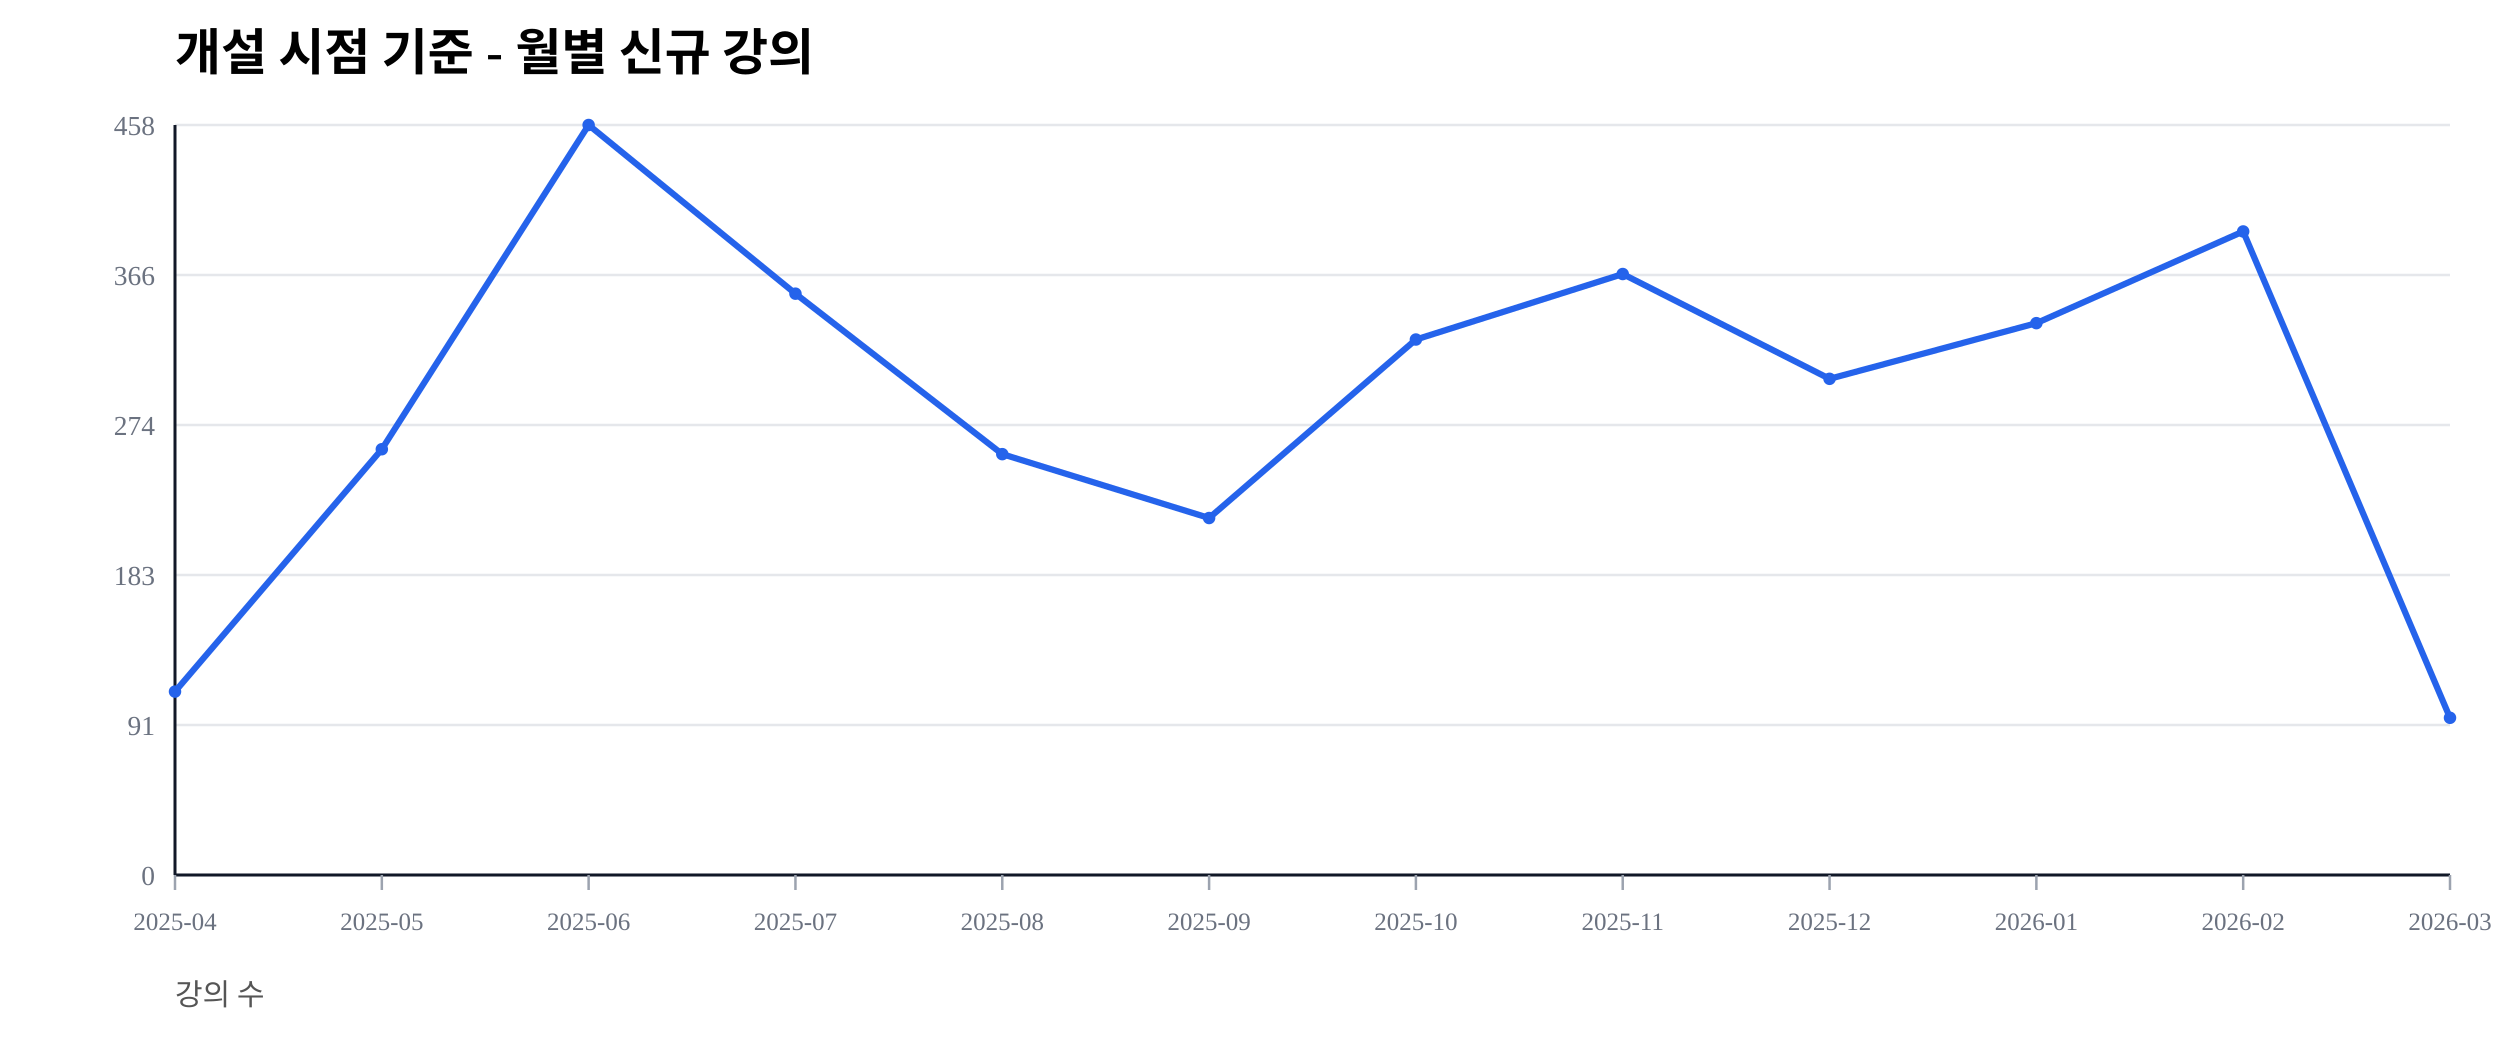
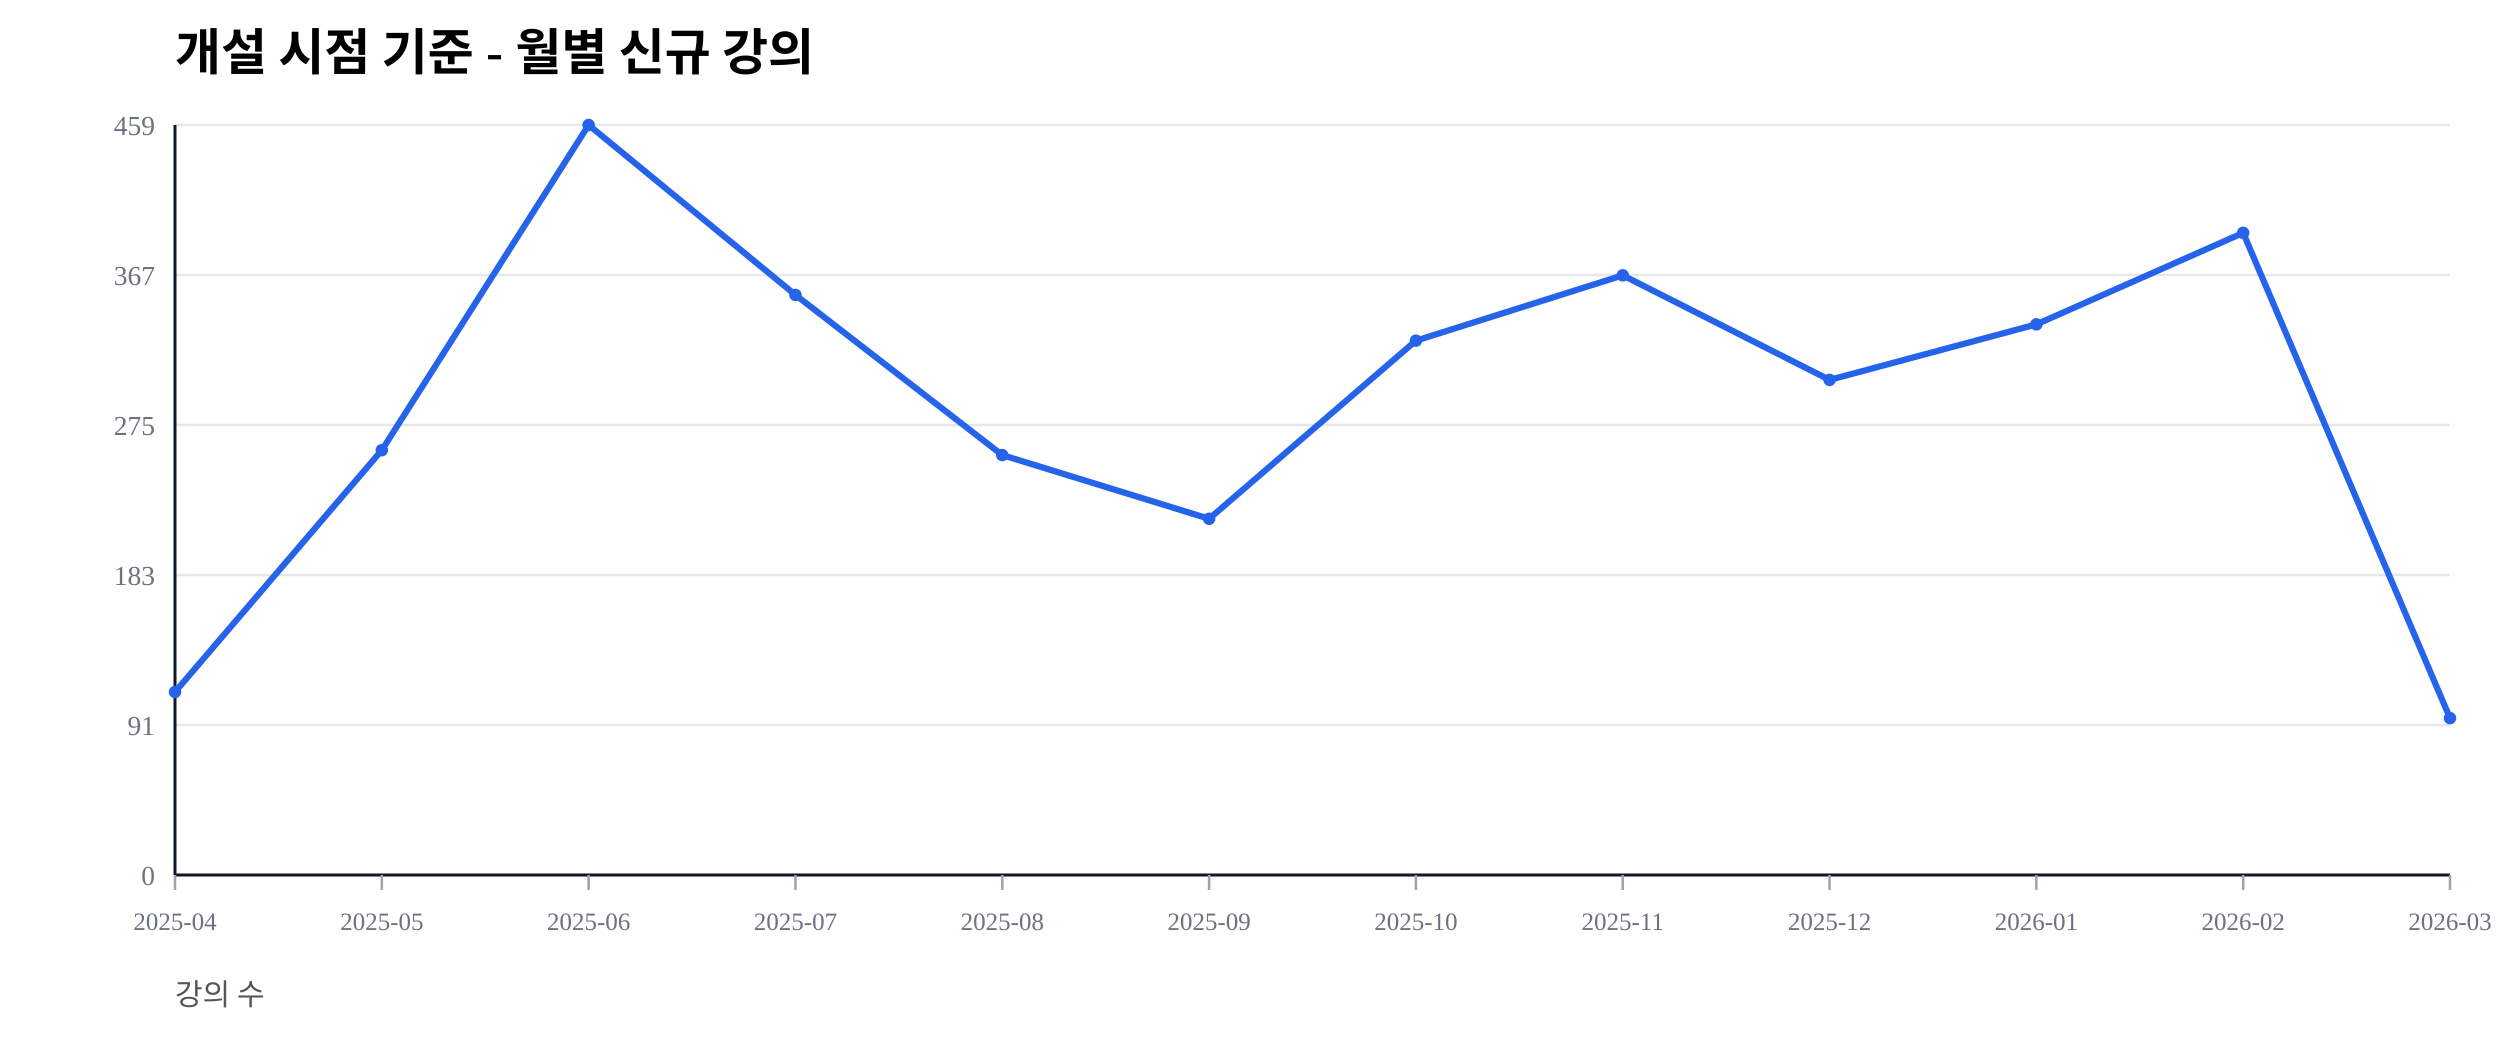
<svg xmlns="http://www.w3.org/2000/svg" width="1000" height="420" viewBox="0 0 1000 420">
  <rect width="100%" height="100%" fill="#ffffff" />
  <text x="70" y="28" font-size="20" font-weight="600">개설 시점 기준 - 월별 신규 강의</text>
  <text x="70" y="402" font-size="12" fill="#555">강의 수</text>
  <line x1="70" y1="350.00" x2="980" y2="350.00" stroke="#e5e7eb" stroke-width="1" />
  <text x="62" y="354.00" font-size="11" fill="#6b7280" text-anchor="end">0</text>
  <line x1="70" y1="290.00" x2="980" y2="290.00" stroke="#e5e7eb" stroke-width="1" />
  <text x="62" y="294.00" font-size="11" fill="#6b7280" text-anchor="end">91</text>
  <line x1="70" y1="230.00" x2="980" y2="230.00" stroke="#e5e7eb" stroke-width="1" />
  <text x="62" y="234.00" font-size="11" fill="#6b7280" text-anchor="end">183</text>
  <line x1="70" y1="170.00" x2="980" y2="170.00" stroke="#e5e7eb" stroke-width="1" />
-   <text x="62" y="174.00" font-size="11" fill="#6b7280" text-anchor="end">274</text>
+   <text x="62" y="174.00" font-size="11" fill="#6b7280" text-anchor="end">275</text>
  <line x1="70" y1="110.00" x2="980" y2="110.00" stroke="#e5e7eb" stroke-width="1" />
-   <text x="62" y="114.00" font-size="11" fill="#6b7280" text-anchor="end">366</text>
+   <text x="62" y="114.00" font-size="11" fill="#6b7280" text-anchor="end">367</text>
  <line x1="70" y1="50.00" x2="980" y2="50.00" stroke="#e5e7eb" stroke-width="1" />
-   <text x="62" y="54.00" font-size="11" fill="#6b7280" text-anchor="end">458</text>
+   <text x="62" y="54.00" font-size="11" fill="#6b7280" text-anchor="end">459</text>
  <line x1="70" y1="350" x2="980" y2="350" stroke="#111827" stroke-width="1.2" />
  <line x1="70" y1="50" x2="70" y2="350" stroke="#111827" stroke-width="1.2" />
  <line x1="70.00" y1="350" x2="70.00" y2="356" stroke="#9ca3af" stroke-width="1" />
  <text x="70.00" y="372" font-size="10" fill="#6b7280" text-anchor="middle">2025-04</text>
  <line x1="152.73" y1="350" x2="152.73" y2="356" stroke="#9ca3af" stroke-width="1" />
  <text x="152.73" y="372" font-size="10" fill="#6b7280" text-anchor="middle">2025-05</text>
  <line x1="235.45" y1="350" x2="235.45" y2="356" stroke="#9ca3af" stroke-width="1" />
  <text x="235.45" y="372" font-size="10" fill="#6b7280" text-anchor="middle">2025-06</text>
  <line x1="318.18" y1="350" x2="318.18" y2="356" stroke="#9ca3af" stroke-width="1" />
  <text x="318.18" y="372" font-size="10" fill="#6b7280" text-anchor="middle">2025-07</text>
  <line x1="400.91" y1="350" x2="400.91" y2="356" stroke="#9ca3af" stroke-width="1" />
  <text x="400.91" y="372" font-size="10" fill="#6b7280" text-anchor="middle">2025-08</text>
  <line x1="483.64" y1="350" x2="483.64" y2="356" stroke="#9ca3af" stroke-width="1" />
  <text x="483.64" y="372" font-size="10" fill="#6b7280" text-anchor="middle">2025-09</text>
  <line x1="566.36" y1="350" x2="566.36" y2="356" stroke="#9ca3af" stroke-width="1" />
  <text x="566.36" y="372" font-size="10" fill="#6b7280" text-anchor="middle">2025-10</text>
  <line x1="649.09" y1="350" x2="649.09" y2="356" stroke="#9ca3af" stroke-width="1" />
  <text x="649.09" y="372" font-size="10" fill="#6b7280" text-anchor="middle">2025-11</text>
  <line x1="731.82" y1="350" x2="731.82" y2="356" stroke="#9ca3af" stroke-width="1" />
  <text x="731.82" y="372" font-size="10" fill="#6b7280" text-anchor="middle">2025-12</text>
  <line x1="814.55" y1="350" x2="814.55" y2="356" stroke="#9ca3af" stroke-width="1" />
  <text x="814.55" y="372" font-size="10" fill="#6b7280" text-anchor="middle">2026-01</text>
  <line x1="897.27" y1="350" x2="897.27" y2="356" stroke="#9ca3af" stroke-width="1" />
  <text x="897.27" y="372" font-size="10" fill="#6b7280" text-anchor="middle">2026-02</text>
  <line x1="980.00" y1="350" x2="980.00" y2="356" stroke="#9ca3af" stroke-width="1" />
  <text x="980.00" y="372" font-size="10" fill="#6b7280" text-anchor="middle">2026-03</text>
-   <polyline fill="none" stroke="#2563eb" stroke-width="2.5" points="70.00,276.64 152.73,179.69 235.45,50.00 318.18,117.47 400.91,181.66 483.64,207.21 566.36,135.81 649.09,109.61 731.82,151.53 814.55,129.26 897.27,92.58 980.00,287.12" />
-   <circle cx="70.00" cy="276.64" r="2.5" fill="#2563eb" />
-   <circle cx="152.73" cy="179.69" r="2.5" fill="#2563eb" />
+   <polyline fill="none" stroke="#2563eb" stroke-width="2.5" points="70.00,276.80 152.73,180.07 235.45,50.00 318.18,117.97 400.91,182.03 483.64,207.52 566.36,136.27 649.09,110.13 731.82,151.96 814.55,129.74 897.27,93.14 980.00,287.25" />
+   <circle cx="70.00" cy="276.80" r="2.5" fill="#2563eb" />
+   <circle cx="152.73" cy="180.07" r="2.5" fill="#2563eb" />
  <circle cx="235.45" cy="50.00" r="2.5" fill="#2563eb" />
-   <circle cx="318.18" cy="117.47" r="2.5" fill="#2563eb" />
-   <circle cx="400.91" cy="181.66" r="2.5" fill="#2563eb" />
-   <circle cx="483.64" cy="207.21" r="2.5" fill="#2563eb" />
-   <circle cx="566.36" cy="135.81" r="2.5" fill="#2563eb" />
-   <circle cx="649.09" cy="109.61" r="2.5" fill="#2563eb" />
-   <circle cx="731.82" cy="151.53" r="2.5" fill="#2563eb" />
-   <circle cx="814.55" cy="129.26" r="2.5" fill="#2563eb" />
-   <circle cx="897.27" cy="92.58" r="2.5" fill="#2563eb" />
-   <circle cx="980.00" cy="287.12" r="2.5" fill="#2563eb" />
+   <circle cx="318.18" cy="117.97" r="2.5" fill="#2563eb" />
+   <circle cx="400.91" cy="182.03" r="2.5" fill="#2563eb" />
+   <circle cx="483.64" cy="207.52" r="2.5" fill="#2563eb" />
+   <circle cx="566.36" cy="136.27" r="2.5" fill="#2563eb" />
+   <circle cx="649.09" cy="110.13" r="2.5" fill="#2563eb" />
+   <circle cx="731.82" cy="151.96" r="2.5" fill="#2563eb" />
+   <circle cx="814.55" cy="129.74" r="2.5" fill="#2563eb" />
+   <circle cx="897.27" cy="93.14" r="2.5" fill="#2563eb" />
+   <circle cx="980.00" cy="287.25" r="2.5" fill="#2563eb" />
</svg>
